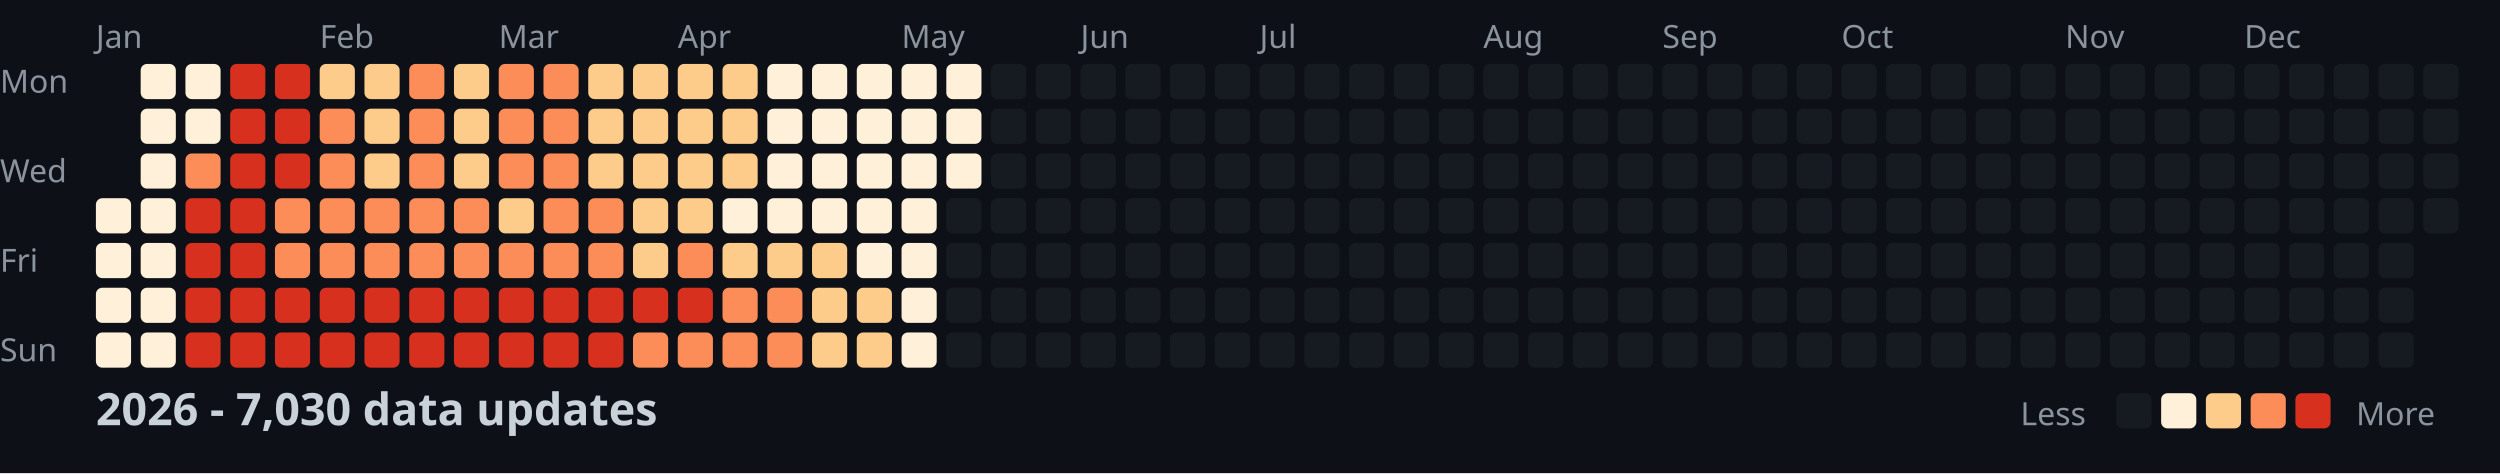
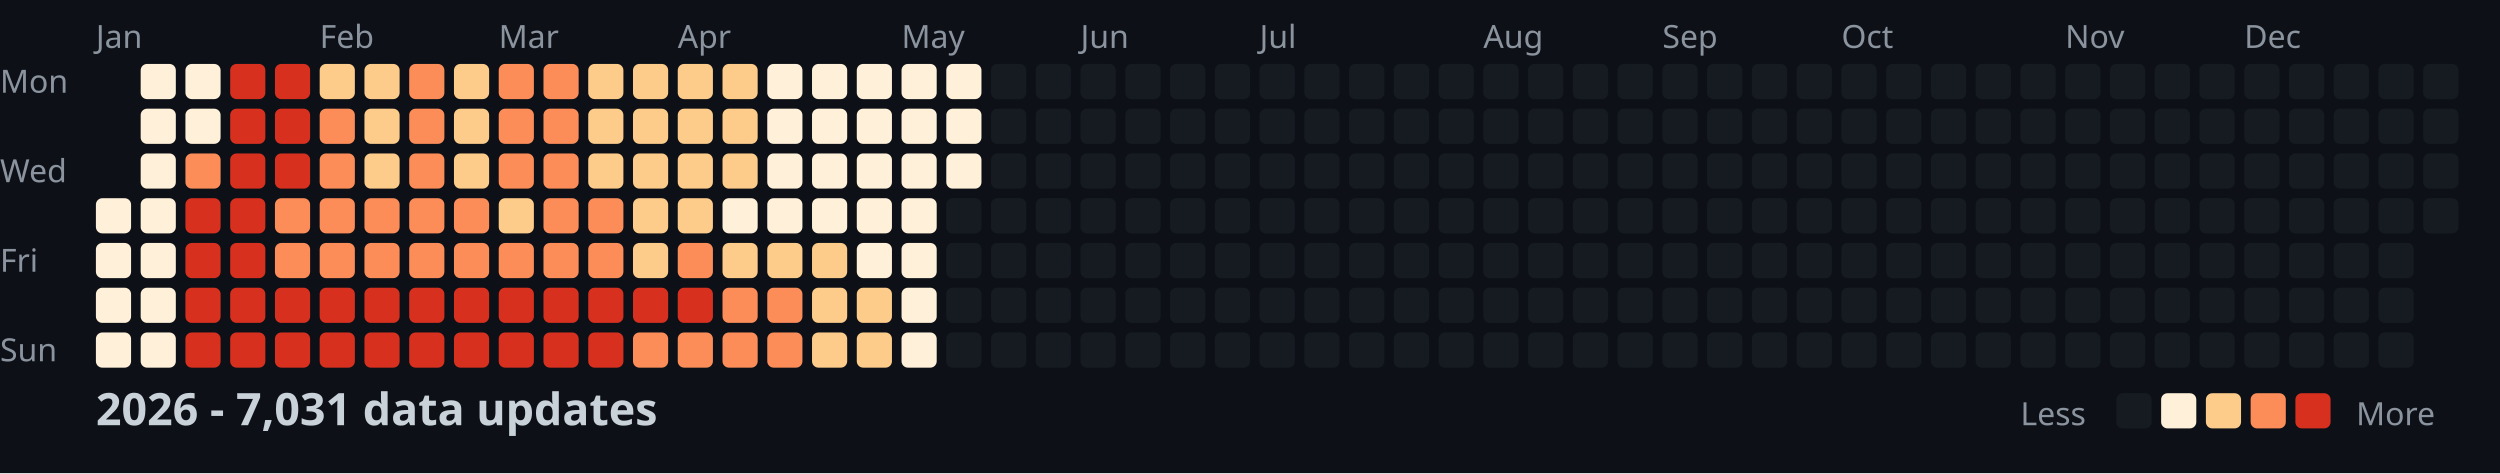
<svg xmlns="http://www.w3.org/2000/svg" width="782" height="148">
  <style>
    .month { font: 10px sans-serif; fill: #8b949e; }
    .day { font: 10px sans-serif; fill: #8b949e; }
    .title { font: bold 14px sans-serif; fill: #c9d1d9; }
    .legend { font: 10px sans-serif; fill: #8b949e; }
  </style>
  <rect width="100%" height="100%" fill="#0d1117" />
  <text x="0" y="29" class="day">Mon</text>
  <text x="0" y="57" class="day">Wed</text>
  <text x="0" y="85" class="day">Fri</text>
  <text x="0" y="113" class="day">Sun</text>
  <text x="30" y="15" class="month">Jan</text>
  <text x="100" y="15" class="month">Feb</text>
  <text x="156" y="15" class="month">Mar</text>
  <text x="212" y="15" class="month">Apr</text>
  <text x="282" y="15" class="month">May</text>
  <text x="338" y="15" class="month">Jun</text>
  <text x="394" y="15" class="month">Jul</text>
  <text x="464" y="15" class="month">Aug</text>
  <text x="520" y="15" class="month">Sep</text>
  <text x="576" y="15" class="month">Oct</text>
  <text x="646" y="15" class="month">Nov</text>
  <text x="702" y="15" class="month">Dec</text>
  <rect x="30" y="62" width="11" height="11" fill="#fef0d9" rx="2" />
  <rect x="30" y="76" width="11" height="11" fill="#fef0d9" rx="2" />
  <rect x="30" y="90" width="11" height="11" fill="#fef0d9" rx="2" />
  <rect x="30" y="104" width="11" height="11" fill="#fef0d9" rx="2" />
  <rect x="44" y="20" width="11" height="11" fill="#fef0d9" rx="2" />
  <rect x="44" y="34" width="11" height="11" fill="#fef0d9" rx="2" />
  <rect x="44" y="48" width="11" height="11" fill="#fef0d9" rx="2" />
  <rect x="44" y="62" width="11" height="11" fill="#fef0d9" rx="2" />
  <rect x="44" y="76" width="11" height="11" fill="#fef0d9" rx="2" />
  <rect x="44" y="90" width="11" height="11" fill="#fef0d9" rx="2" />
  <rect x="44" y="104" width="11" height="11" fill="#fef0d9" rx="2" />
  <rect x="58" y="20" width="11" height="11" fill="#fef0d9" rx="2" />
  <rect x="58" y="34" width="11" height="11" fill="#fef0d9" rx="2" />
  <rect x="58" y="48" width="11" height="11" fill="#fc8d59" rx="2" />
  <rect x="58" y="62" width="11" height="11" fill="#d7301f" rx="2" />
  <rect x="58" y="76" width="11" height="11" fill="#d7301f" rx="2" />
  <rect x="58" y="90" width="11" height="11" fill="#d7301f" rx="2" />
  <rect x="58" y="104" width="11" height="11" fill="#d7301f" rx="2" />
  <rect x="72" y="20" width="11" height="11" fill="#d7301f" rx="2" />
  <rect x="72" y="34" width="11" height="11" fill="#d7301f" rx="2" />
  <rect x="72" y="48" width="11" height="11" fill="#d7301f" rx="2" />
  <rect x="72" y="62" width="11" height="11" fill="#d7301f" rx="2" />
  <rect x="72" y="76" width="11" height="11" fill="#d7301f" rx="2" />
  <rect x="72" y="90" width="11" height="11" fill="#d7301f" rx="2" />
  <rect x="72" y="104" width="11" height="11" fill="#d7301f" rx="2" />
  <rect x="86" y="20" width="11" height="11" fill="#d7301f" rx="2" />
  <rect x="86" y="34" width="11" height="11" fill="#d7301f" rx="2" />
  <rect x="86" y="48" width="11" height="11" fill="#d7301f" rx="2" />
  <rect x="86" y="62" width="11" height="11" fill="#fc8d59" rx="2" />
  <rect x="86" y="76" width="11" height="11" fill="#fc8d59" rx="2" />
  <rect x="86" y="90" width="11" height="11" fill="#d7301f" rx="2" />
  <rect x="86" y="104" width="11" height="11" fill="#d7301f" rx="2" />
  <rect x="100" y="20" width="11" height="11" fill="#fdcc8a" rx="2" />
  <rect x="100" y="34" width="11" height="11" fill="#fc8d59" rx="2" />
  <rect x="100" y="48" width="11" height="11" fill="#fc8d59" rx="2" />
  <rect x="100" y="62" width="11" height="11" fill="#fc8d59" rx="2" />
  <rect x="100" y="76" width="11" height="11" fill="#fc8d59" rx="2" />
  <rect x="100" y="90" width="11" height="11" fill="#d7301f" rx="2" />
  <rect x="100" y="104" width="11" height="11" fill="#d7301f" rx="2" />
  <rect x="114" y="20" width="11" height="11" fill="#fdcc8a" rx="2" />
  <rect x="114" y="34" width="11" height="11" fill="#fdcc8a" rx="2" />
  <rect x="114" y="48" width="11" height="11" fill="#fdcc8a" rx="2" />
  <rect x="114" y="62" width="11" height="11" fill="#fc8d59" rx="2" />
  <rect x="114" y="76" width="11" height="11" fill="#fc8d59" rx="2" />
  <rect x="114" y="90" width="11" height="11" fill="#d7301f" rx="2" />
  <rect x="114" y="104" width="11" height="11" fill="#d7301f" rx="2" />
  <rect x="128" y="20" width="11" height="11" fill="#fc8d59" rx="2" />
  <rect x="128" y="34" width="11" height="11" fill="#fc8d59" rx="2" />
  <rect x="128" y="48" width="11" height="11" fill="#fc8d59" rx="2" />
  <rect x="128" y="62" width="11" height="11" fill="#fc8d59" rx="2" />
  <rect x="128" y="76" width="11" height="11" fill="#fc8d59" rx="2" />
  <rect x="128" y="90" width="11" height="11" fill="#d7301f" rx="2" />
  <rect x="128" y="104" width="11" height="11" fill="#d7301f" rx="2" />
  <rect x="142" y="20" width="11" height="11" fill="#fdcc8a" rx="2" />
  <rect x="142" y="34" width="11" height="11" fill="#fdcc8a" rx="2" />
  <rect x="142" y="48" width="11" height="11" fill="#fdcc8a" rx="2" />
  <rect x="142" y="62" width="11" height="11" fill="#fc8d59" rx="2" />
  <rect x="142" y="76" width="11" height="11" fill="#fc8d59" rx="2" />
  <rect x="142" y="90" width="11" height="11" fill="#d7301f" rx="2" />
  <rect x="142" y="104" width="11" height="11" fill="#d7301f" rx="2" />
  <rect x="156" y="20" width="11" height="11" fill="#fc8d59" rx="2" />
  <rect x="156" y="34" width="11" height="11" fill="#fc8d59" rx="2" />
  <rect x="156" y="48" width="11" height="11" fill="#fc8d59" rx="2" />
  <rect x="156" y="62" width="11" height="11" fill="#fdcc8a" rx="2" />
  <rect x="156" y="76" width="11" height="11" fill="#fc8d59" rx="2" />
  <rect x="156" y="90" width="11" height="11" fill="#d7301f" rx="2" />
  <rect x="156" y="104" width="11" height="11" fill="#d7301f" rx="2" />
  <rect x="170" y="20" width="11" height="11" fill="#fc8d59" rx="2" />
  <rect x="170" y="34" width="11" height="11" fill="#fc8d59" rx="2" />
  <rect x="170" y="48" width="11" height="11" fill="#fc8d59" rx="2" />
  <rect x="170" y="62" width="11" height="11" fill="#fc8d59" rx="2" />
  <rect x="170" y="76" width="11" height="11" fill="#fc8d59" rx="2" />
  <rect x="170" y="90" width="11" height="11" fill="#d7301f" rx="2" />
  <rect x="170" y="104" width="11" height="11" fill="#d7301f" rx="2" />
  <rect x="184" y="20" width="11" height="11" fill="#fdcc8a" rx="2" />
  <rect x="184" y="34" width="11" height="11" fill="#fdcc8a" rx="2" />
  <rect x="184" y="48" width="11" height="11" fill="#fdcc8a" rx="2" />
  <rect x="184" y="62" width="11" height="11" fill="#fc8d59" rx="2" />
  <rect x="184" y="76" width="11" height="11" fill="#fc8d59" rx="2" />
  <rect x="184" y="90" width="11" height="11" fill="#d7301f" rx="2" />
  <rect x="184" y="104" width="11" height="11" fill="#d7301f" rx="2" />
  <rect x="198" y="20" width="11" height="11" fill="#fdcc8a" rx="2" />
  <rect x="198" y="34" width="11" height="11" fill="#fdcc8a" rx="2" />
  <rect x="198" y="48" width="11" height="11" fill="#fdcc8a" rx="2" />
  <rect x="198" y="62" width="11" height="11" fill="#fdcc8a" rx="2" />
  <rect x="198" y="76" width="11" height="11" fill="#fdcc8a" rx="2" />
  <rect x="198" y="90" width="11" height="11" fill="#d7301f" rx="2" />
  <rect x="198" y="104" width="11" height="11" fill="#fc8d59" rx="2" />
  <rect x="212" y="20" width="11" height="11" fill="#fdcc8a" rx="2" />
  <rect x="212" y="34" width="11" height="11" fill="#fdcc8a" rx="2" />
  <rect x="212" y="48" width="11" height="11" fill="#fdcc8a" rx="2" />
  <rect x="212" y="62" width="11" height="11" fill="#fdcc8a" rx="2" />
  <rect x="212" y="76" width="11" height="11" fill="#fc8d59" rx="2" />
  <rect x="212" y="90" width="11" height="11" fill="#d7301f" rx="2" />
  <rect x="212" y="104" width="11" height="11" fill="#fc8d59" rx="2" />
  <rect x="226" y="20" width="11" height="11" fill="#fdcc8a" rx="2" />
  <rect x="226" y="34" width="11" height="11" fill="#fdcc8a" rx="2" />
  <rect x="226" y="48" width="11" height="11" fill="#fdcc8a" rx="2" />
  <rect x="226" y="62" width="11" height="11" fill="#fef0d9" rx="2" />
  <rect x="226" y="76" width="11" height="11" fill="#fdcc8a" rx="2" />
  <rect x="226" y="90" width="11" height="11" fill="#fc8d59" rx="2" />
  <rect x="226" y="104" width="11" height="11" fill="#fc8d59" rx="2" />
  <rect x="240" y="20" width="11" height="11" fill="#fef0d9" rx="2" />
  <rect x="240" y="34" width="11" height="11" fill="#fef0d9" rx="2" />
  <rect x="240" y="48" width="11" height="11" fill="#fef0d9" rx="2" />
  <rect x="240" y="62" width="11" height="11" fill="#fef0d9" rx="2" />
  <rect x="240" y="76" width="11" height="11" fill="#fdcc8a" rx="2" />
  <rect x="240" y="90" width="11" height="11" fill="#fc8d59" rx="2" />
  <rect x="240" y="104" width="11" height="11" fill="#fc8d59" rx="2" />
  <rect x="254" y="20" width="11" height="11" fill="#fef0d9" rx="2" />
  <rect x="254" y="34" width="11" height="11" fill="#fef0d9" rx="2" />
  <rect x="254" y="48" width="11" height="11" fill="#fef0d9" rx="2" />
  <rect x="254" y="62" width="11" height="11" fill="#fef0d9" rx="2" />
  <rect x="254" y="76" width="11" height="11" fill="#fdcc8a" rx="2" />
  <rect x="254" y="90" width="11" height="11" fill="#fdcc8a" rx="2" />
  <rect x="254" y="104" width="11" height="11" fill="#fdcc8a" rx="2" />
  <rect x="268" y="20" width="11" height="11" fill="#fef0d9" rx="2" />
  <rect x="268" y="34" width="11" height="11" fill="#fef0d9" rx="2" />
  <rect x="268" y="48" width="11" height="11" fill="#fef0d9" rx="2" />
  <rect x="268" y="62" width="11" height="11" fill="#fef0d9" rx="2" />
  <rect x="268" y="76" width="11" height="11" fill="#fef0d9" rx="2" />
  <rect x="268" y="90" width="11" height="11" fill="#fdcc8a" rx="2" />
  <rect x="268" y="104" width="11" height="11" fill="#fdcc8a" rx="2" />
  <rect x="282" y="20" width="11" height="11" fill="#fef0d9" rx="2" />
  <rect x="282" y="34" width="11" height="11" fill="#fef0d9" rx="2" />
  <rect x="282" y="48" width="11" height="11" fill="#fef0d9" rx="2" />
  <rect x="282" y="62" width="11" height="11" fill="#fef0d9" rx="2" />
  <rect x="282" y="76" width="11" height="11" fill="#fef0d9" rx="2" />
  <rect x="282" y="90" width="11" height="11" fill="#fef0d9" rx="2" />
  <rect x="282" y="104" width="11" height="11" fill="#fef0d9" rx="2" />
  <rect x="296" y="20" width="11" height="11" fill="#fef0d9" rx="2" />
  <rect x="296" y="34" width="11" height="11" fill="#fef0d9" rx="2" />
  <rect x="296" y="48" width="11" height="11" fill="#fef0d9" rx="2" />
  <rect x="296" y="62" width="11" height="11" fill="#161b22" rx="2" />
  <rect x="296" y="76" width="11" height="11" fill="#161b22" rx="2" />
  <rect x="296" y="90" width="11" height="11" fill="#161b22" rx="2" />
  <rect x="296" y="104" width="11" height="11" fill="#161b22" rx="2" />
  <rect x="310" y="20" width="11" height="11" fill="#161b22" rx="2" />
  <rect x="310" y="34" width="11" height="11" fill="#161b22" rx="2" />
  <rect x="310" y="48" width="11" height="11" fill="#161b22" rx="2" />
  <rect x="310" y="62" width="11" height="11" fill="#161b22" rx="2" />
  <rect x="310" y="76" width="11" height="11" fill="#161b22" rx="2" />
  <rect x="310" y="90" width="11" height="11" fill="#161b22" rx="2" />
  <rect x="310" y="104" width="11" height="11" fill="#161b22" rx="2" />
  <rect x="324" y="20" width="11" height="11" fill="#161b22" rx="2" />
  <rect x="324" y="34" width="11" height="11" fill="#161b22" rx="2" />
  <rect x="324" y="48" width="11" height="11" fill="#161b22" rx="2" />
  <rect x="324" y="62" width="11" height="11" fill="#161b22" rx="2" />
  <rect x="324" y="76" width="11" height="11" fill="#161b22" rx="2" />
  <rect x="324" y="90" width="11" height="11" fill="#161b22" rx="2" />
  <rect x="324" y="104" width="11" height="11" fill="#161b22" rx="2" />
  <rect x="338" y="20" width="11" height="11" fill="#161b22" rx="2" />
  <rect x="338" y="34" width="11" height="11" fill="#161b22" rx="2" />
  <rect x="338" y="48" width="11" height="11" fill="#161b22" rx="2" />
  <rect x="338" y="62" width="11" height="11" fill="#161b22" rx="2" />
  <rect x="338" y="76" width="11" height="11" fill="#161b22" rx="2" />
  <rect x="338" y="90" width="11" height="11" fill="#161b22" rx="2" />
  <rect x="338" y="104" width="11" height="11" fill="#161b22" rx="2" />
  <rect x="352" y="20" width="11" height="11" fill="#161b22" rx="2" />
  <rect x="352" y="34" width="11" height="11" fill="#161b22" rx="2" />
  <rect x="352" y="48" width="11" height="11" fill="#161b22" rx="2" />
  <rect x="352" y="62" width="11" height="11" fill="#161b22" rx="2" />
  <rect x="352" y="76" width="11" height="11" fill="#161b22" rx="2" />
  <rect x="352" y="90" width="11" height="11" fill="#161b22" rx="2" />
  <rect x="352" y="104" width="11" height="11" fill="#161b22" rx="2" />
  <rect x="366" y="20" width="11" height="11" fill="#161b22" rx="2" />
  <rect x="366" y="34" width="11" height="11" fill="#161b22" rx="2" />
  <rect x="366" y="48" width="11" height="11" fill="#161b22" rx="2" />
  <rect x="366" y="62" width="11" height="11" fill="#161b22" rx="2" />
  <rect x="366" y="76" width="11" height="11" fill="#161b22" rx="2" />
  <rect x="366" y="90" width="11" height="11" fill="#161b22" rx="2" />
  <rect x="366" y="104" width="11" height="11" fill="#161b22" rx="2" />
  <rect x="380" y="20" width="11" height="11" fill="#161b22" rx="2" />
  <rect x="380" y="34" width="11" height="11" fill="#161b22" rx="2" />
  <rect x="380" y="48" width="11" height="11" fill="#161b22" rx="2" />
  <rect x="380" y="62" width="11" height="11" fill="#161b22" rx="2" />
  <rect x="380" y="76" width="11" height="11" fill="#161b22" rx="2" />
  <rect x="380" y="90" width="11" height="11" fill="#161b22" rx="2" />
  <rect x="380" y="104" width="11" height="11" fill="#161b22" rx="2" />
  <rect x="394" y="20" width="11" height="11" fill="#161b22" rx="2" />
  <rect x="394" y="34" width="11" height="11" fill="#161b22" rx="2" />
  <rect x="394" y="48" width="11" height="11" fill="#161b22" rx="2" />
  <rect x="394" y="62" width="11" height="11" fill="#161b22" rx="2" />
  <rect x="394" y="76" width="11" height="11" fill="#161b22" rx="2" />
  <rect x="394" y="90" width="11" height="11" fill="#161b22" rx="2" />
  <rect x="394" y="104" width="11" height="11" fill="#161b22" rx="2" />
  <rect x="408" y="20" width="11" height="11" fill="#161b22" rx="2" />
  <rect x="408" y="34" width="11" height="11" fill="#161b22" rx="2" />
  <rect x="408" y="48" width="11" height="11" fill="#161b22" rx="2" />
  <rect x="408" y="62" width="11" height="11" fill="#161b22" rx="2" />
  <rect x="408" y="76" width="11" height="11" fill="#161b22" rx="2" />
  <rect x="408" y="90" width="11" height="11" fill="#161b22" rx="2" />
  <rect x="408" y="104" width="11" height="11" fill="#161b22" rx="2" />
  <rect x="422" y="20" width="11" height="11" fill="#161b22" rx="2" />
  <rect x="422" y="34" width="11" height="11" fill="#161b22" rx="2" />
  <rect x="422" y="48" width="11" height="11" fill="#161b22" rx="2" />
  <rect x="422" y="62" width="11" height="11" fill="#161b22" rx="2" />
  <rect x="422" y="76" width="11" height="11" fill="#161b22" rx="2" />
  <rect x="422" y="90" width="11" height="11" fill="#161b22" rx="2" />
  <rect x="422" y="104" width="11" height="11" fill="#161b22" rx="2" />
  <rect x="436" y="20" width="11" height="11" fill="#161b22" rx="2" />
  <rect x="436" y="34" width="11" height="11" fill="#161b22" rx="2" />
  <rect x="436" y="48" width="11" height="11" fill="#161b22" rx="2" />
  <rect x="436" y="62" width="11" height="11" fill="#161b22" rx="2" />
  <rect x="436" y="76" width="11" height="11" fill="#161b22" rx="2" />
  <rect x="436" y="90" width="11" height="11" fill="#161b22" rx="2" />
  <rect x="436" y="104" width="11" height="11" fill="#161b22" rx="2" />
  <rect x="450" y="20" width="11" height="11" fill="#161b22" rx="2" />
  <rect x="450" y="34" width="11" height="11" fill="#161b22" rx="2" />
  <rect x="450" y="48" width="11" height="11" fill="#161b22" rx="2" />
  <rect x="450" y="62" width="11" height="11" fill="#161b22" rx="2" />
  <rect x="450" y="76" width="11" height="11" fill="#161b22" rx="2" />
  <rect x="450" y="90" width="11" height="11" fill="#161b22" rx="2" />
  <rect x="450" y="104" width="11" height="11" fill="#161b22" rx="2" />
  <rect x="464" y="20" width="11" height="11" fill="#161b22" rx="2" />
  <rect x="464" y="34" width="11" height="11" fill="#161b22" rx="2" />
  <rect x="464" y="48" width="11" height="11" fill="#161b22" rx="2" />
  <rect x="464" y="62" width="11" height="11" fill="#161b22" rx="2" />
  <rect x="464" y="76" width="11" height="11" fill="#161b22" rx="2" />
  <rect x="464" y="90" width="11" height="11" fill="#161b22" rx="2" />
  <rect x="464" y="104" width="11" height="11" fill="#161b22" rx="2" />
  <rect x="478" y="20" width="11" height="11" fill="#161b22" rx="2" />
  <rect x="478" y="34" width="11" height="11" fill="#161b22" rx="2" />
  <rect x="478" y="48" width="11" height="11" fill="#161b22" rx="2" />
  <rect x="478" y="62" width="11" height="11" fill="#161b22" rx="2" />
  <rect x="478" y="76" width="11" height="11" fill="#161b22" rx="2" />
  <rect x="478" y="90" width="11" height="11" fill="#161b22" rx="2" />
  <rect x="478" y="104" width="11" height="11" fill="#161b22" rx="2" />
  <rect x="492" y="20" width="11" height="11" fill="#161b22" rx="2" />
  <rect x="492" y="34" width="11" height="11" fill="#161b22" rx="2" />
  <rect x="492" y="48" width="11" height="11" fill="#161b22" rx="2" />
  <rect x="492" y="62" width="11" height="11" fill="#161b22" rx="2" />
  <rect x="492" y="76" width="11" height="11" fill="#161b22" rx="2" />
  <rect x="492" y="90" width="11" height="11" fill="#161b22" rx="2" />
  <rect x="492" y="104" width="11" height="11" fill="#161b22" rx="2" />
  <rect x="506" y="20" width="11" height="11" fill="#161b22" rx="2" />
  <rect x="506" y="34" width="11" height="11" fill="#161b22" rx="2" />
  <rect x="506" y="48" width="11" height="11" fill="#161b22" rx="2" />
  <rect x="506" y="62" width="11" height="11" fill="#161b22" rx="2" />
  <rect x="506" y="76" width="11" height="11" fill="#161b22" rx="2" />
  <rect x="506" y="90" width="11" height="11" fill="#161b22" rx="2" />
  <rect x="506" y="104" width="11" height="11" fill="#161b22" rx="2" />
  <rect x="520" y="20" width="11" height="11" fill="#161b22" rx="2" />
  <rect x="520" y="34" width="11" height="11" fill="#161b22" rx="2" />
  <rect x="520" y="48" width="11" height="11" fill="#161b22" rx="2" />
  <rect x="520" y="62" width="11" height="11" fill="#161b22" rx="2" />
  <rect x="520" y="76" width="11" height="11" fill="#161b22" rx="2" />
  <rect x="520" y="90" width="11" height="11" fill="#161b22" rx="2" />
  <rect x="520" y="104" width="11" height="11" fill="#161b22" rx="2" />
  <rect x="534" y="20" width="11" height="11" fill="#161b22" rx="2" />
  <rect x="534" y="34" width="11" height="11" fill="#161b22" rx="2" />
  <rect x="534" y="48" width="11" height="11" fill="#161b22" rx="2" />
  <rect x="534" y="62" width="11" height="11" fill="#161b22" rx="2" />
  <rect x="534" y="76" width="11" height="11" fill="#161b22" rx="2" />
  <rect x="534" y="90" width="11" height="11" fill="#161b22" rx="2" />
  <rect x="534" y="104" width="11" height="11" fill="#161b22" rx="2" />
  <rect x="548" y="20" width="11" height="11" fill="#161b22" rx="2" />
  <rect x="548" y="34" width="11" height="11" fill="#161b22" rx="2" />
  <rect x="548" y="48" width="11" height="11" fill="#161b22" rx="2" />
  <rect x="548" y="62" width="11" height="11" fill="#161b22" rx="2" />
  <rect x="548" y="76" width="11" height="11" fill="#161b22" rx="2" />
  <rect x="548" y="90" width="11" height="11" fill="#161b22" rx="2" />
  <rect x="548" y="104" width="11" height="11" fill="#161b22" rx="2" />
  <rect x="562" y="20" width="11" height="11" fill="#161b22" rx="2" />
  <rect x="562" y="34" width="11" height="11" fill="#161b22" rx="2" />
  <rect x="562" y="48" width="11" height="11" fill="#161b22" rx="2" />
  <rect x="562" y="62" width="11" height="11" fill="#161b22" rx="2" />
  <rect x="562" y="76" width="11" height="11" fill="#161b22" rx="2" />
  <rect x="562" y="90" width="11" height="11" fill="#161b22" rx="2" />
  <rect x="562" y="104" width="11" height="11" fill="#161b22" rx="2" />
  <rect x="576" y="20" width="11" height="11" fill="#161b22" rx="2" />
  <rect x="576" y="34" width="11" height="11" fill="#161b22" rx="2" />
  <rect x="576" y="48" width="11" height="11" fill="#161b22" rx="2" />
  <rect x="576" y="62" width="11" height="11" fill="#161b22" rx="2" />
  <rect x="576" y="76" width="11" height="11" fill="#161b22" rx="2" />
  <rect x="576" y="90" width="11" height="11" fill="#161b22" rx="2" />
  <rect x="576" y="104" width="11" height="11" fill="#161b22" rx="2" />
  <rect x="590" y="20" width="11" height="11" fill="#161b22" rx="2" />
  <rect x="590" y="34" width="11" height="11" fill="#161b22" rx="2" />
  <rect x="590" y="48" width="11" height="11" fill="#161b22" rx="2" />
  <rect x="590" y="62" width="11" height="11" fill="#161b22" rx="2" />
  <rect x="590" y="76" width="11" height="11" fill="#161b22" rx="2" />
  <rect x="590" y="90" width="11" height="11" fill="#161b22" rx="2" />
  <rect x="590" y="104" width="11" height="11" fill="#161b22" rx="2" />
  <rect x="604" y="20" width="11" height="11" fill="#161b22" rx="2" />
  <rect x="604" y="34" width="11" height="11" fill="#161b22" rx="2" />
  <rect x="604" y="48" width="11" height="11" fill="#161b22" rx="2" />
  <rect x="604" y="62" width="11" height="11" fill="#161b22" rx="2" />
  <rect x="604" y="76" width="11" height="11" fill="#161b22" rx="2" />
  <rect x="604" y="90" width="11" height="11" fill="#161b22" rx="2" />
  <rect x="604" y="104" width="11" height="11" fill="#161b22" rx="2" />
  <rect x="618" y="20" width="11" height="11" fill="#161b22" rx="2" />
  <rect x="618" y="34" width="11" height="11" fill="#161b22" rx="2" />
  <rect x="618" y="48" width="11" height="11" fill="#161b22" rx="2" />
  <rect x="618" y="62" width="11" height="11" fill="#161b22" rx="2" />
  <rect x="618" y="76" width="11" height="11" fill="#161b22" rx="2" />
  <rect x="618" y="90" width="11" height="11" fill="#161b22" rx="2" />
  <rect x="618" y="104" width="11" height="11" fill="#161b22" rx="2" />
  <rect x="632" y="20" width="11" height="11" fill="#161b22" rx="2" />
  <rect x="632" y="34" width="11" height="11" fill="#161b22" rx="2" />
  <rect x="632" y="48" width="11" height="11" fill="#161b22" rx="2" />
  <rect x="632" y="62" width="11" height="11" fill="#161b22" rx="2" />
  <rect x="632" y="76" width="11" height="11" fill="#161b22" rx="2" />
  <rect x="632" y="90" width="11" height="11" fill="#161b22" rx="2" />
  <rect x="632" y="104" width="11" height="11" fill="#161b22" rx="2" />
  <rect x="646" y="20" width="11" height="11" fill="#161b22" rx="2" />
  <rect x="646" y="34" width="11" height="11" fill="#161b22" rx="2" />
  <rect x="646" y="48" width="11" height="11" fill="#161b22" rx="2" />
  <rect x="646" y="62" width="11" height="11" fill="#161b22" rx="2" />
  <rect x="646" y="76" width="11" height="11" fill="#161b22" rx="2" />
  <rect x="646" y="90" width="11" height="11" fill="#161b22" rx="2" />
  <rect x="646" y="104" width="11" height="11" fill="#161b22" rx="2" />
  <rect x="660" y="20" width="11" height="11" fill="#161b22" rx="2" />
  <rect x="660" y="34" width="11" height="11" fill="#161b22" rx="2" />
  <rect x="660" y="48" width="11" height="11" fill="#161b22" rx="2" />
  <rect x="660" y="62" width="11" height="11" fill="#161b22" rx="2" />
  <rect x="660" y="76" width="11" height="11" fill="#161b22" rx="2" />
  <rect x="660" y="90" width="11" height="11" fill="#161b22" rx="2" />
  <rect x="660" y="104" width="11" height="11" fill="#161b22" rx="2" />
  <rect x="674" y="20" width="11" height="11" fill="#161b22" rx="2" />
  <rect x="674" y="34" width="11" height="11" fill="#161b22" rx="2" />
  <rect x="674" y="48" width="11" height="11" fill="#161b22" rx="2" />
  <rect x="674" y="62" width="11" height="11" fill="#161b22" rx="2" />
  <rect x="674" y="76" width="11" height="11" fill="#161b22" rx="2" />
  <rect x="674" y="90" width="11" height="11" fill="#161b22" rx="2" />
  <rect x="674" y="104" width="11" height="11" fill="#161b22" rx="2" />
  <rect x="688" y="20" width="11" height="11" fill="#161b22" rx="2" />
  <rect x="688" y="34" width="11" height="11" fill="#161b22" rx="2" />
  <rect x="688" y="48" width="11" height="11" fill="#161b22" rx="2" />
  <rect x="688" y="62" width="11" height="11" fill="#161b22" rx="2" />
  <rect x="688" y="76" width="11" height="11" fill="#161b22" rx="2" />
  <rect x="688" y="90" width="11" height="11" fill="#161b22" rx="2" />
  <rect x="688" y="104" width="11" height="11" fill="#161b22" rx="2" />
  <rect x="702" y="20" width="11" height="11" fill="#161b22" rx="2" />
  <rect x="702" y="34" width="11" height="11" fill="#161b22" rx="2" />
  <rect x="702" y="48" width="11" height="11" fill="#161b22" rx="2" />
  <rect x="702" y="62" width="11" height="11" fill="#161b22" rx="2" />
  <rect x="702" y="76" width="11" height="11" fill="#161b22" rx="2" />
  <rect x="702" y="90" width="11" height="11" fill="#161b22" rx="2" />
  <rect x="702" y="104" width="11" height="11" fill="#161b22" rx="2" />
  <rect x="716" y="20" width="11" height="11" fill="#161b22" rx="2" />
  <rect x="716" y="34" width="11" height="11" fill="#161b22" rx="2" />
  <rect x="716" y="48" width="11" height="11" fill="#161b22" rx="2" />
  <rect x="716" y="62" width="11" height="11" fill="#161b22" rx="2" />
  <rect x="716" y="76" width="11" height="11" fill="#161b22" rx="2" />
  <rect x="716" y="90" width="11" height="11" fill="#161b22" rx="2" />
  <rect x="716" y="104" width="11" height="11" fill="#161b22" rx="2" />
  <rect x="730" y="20" width="11" height="11" fill="#161b22" rx="2" />
  <rect x="730" y="34" width="11" height="11" fill="#161b22" rx="2" />
  <rect x="730" y="48" width="11" height="11" fill="#161b22" rx="2" />
  <rect x="730" y="62" width="11" height="11" fill="#161b22" rx="2" />
  <rect x="730" y="76" width="11" height="11" fill="#161b22" rx="2" />
  <rect x="730" y="90" width="11" height="11" fill="#161b22" rx="2" />
  <rect x="730" y="104" width="11" height="11" fill="#161b22" rx="2" />
  <rect x="744" y="20" width="11" height="11" fill="#161b22" rx="2" />
  <rect x="744" y="34" width="11" height="11" fill="#161b22" rx="2" />
  <rect x="744" y="48" width="11" height="11" fill="#161b22" rx="2" />
  <rect x="744" y="62" width="11" height="11" fill="#161b22" rx="2" />
  <rect x="744" y="76" width="11" height="11" fill="#161b22" rx="2" />
  <rect x="744" y="90" width="11" height="11" fill="#161b22" rx="2" />
  <rect x="744" y="104" width="11" height="11" fill="#161b22" rx="2" />
  <rect x="758" y="20" width="11" height="11" fill="#161b22" rx="2" />
  <rect x="758" y="34" width="11" height="11" fill="#161b22" rx="2" />
  <rect x="758" y="48" width="11" height="11" fill="#161b22" rx="2" />
  <rect x="758" y="62" width="11" height="11" fill="#161b22" rx="2" />
-   <text x="30" y="133" class="title">2026 - 7,030 data updates</text>
+   <text x="30" y="133" class="title">2026 - 7,031 data updates</text>
  <text x="632" y="133" class="legend">Less</text>
  <rect x="662" y="123" width="11" height="11" fill="#161b22" rx="2" />
  <rect x="676" y="123" width="11" height="11" fill="#fef0d9" rx="2" />
  <rect x="690" y="123" width="11" height="11" fill="#fdcc8a" rx="2" />
  <rect x="704" y="123" width="11" height="11" fill="#fc8d59" rx="2" />
  <rect x="718" y="123" width="11" height="11" fill="#d7301f" rx="2" />
  <text x="737" y="133" class="legend">More</text>
</svg>
